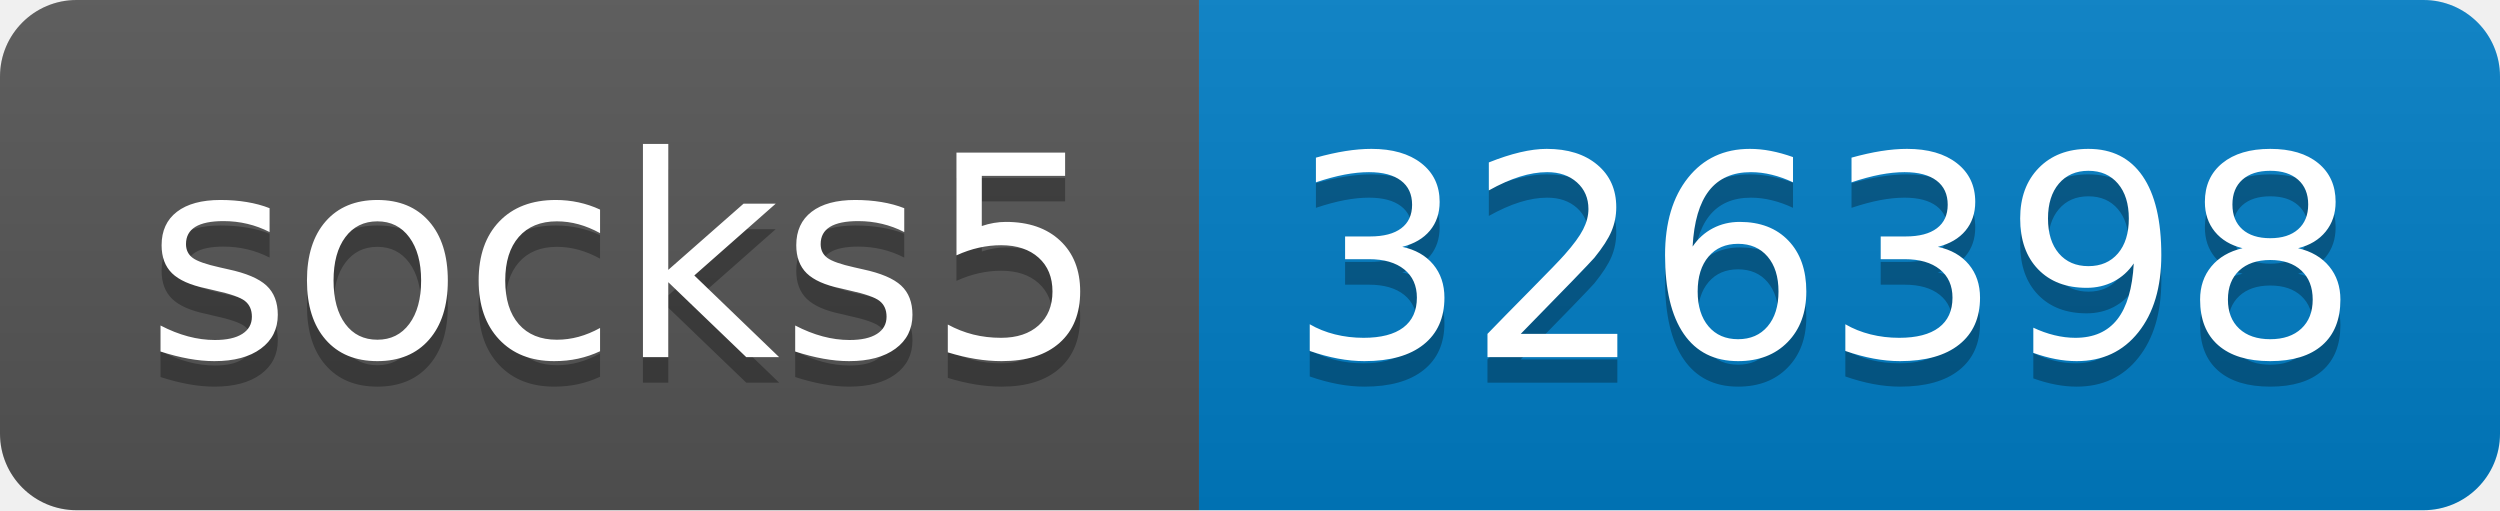
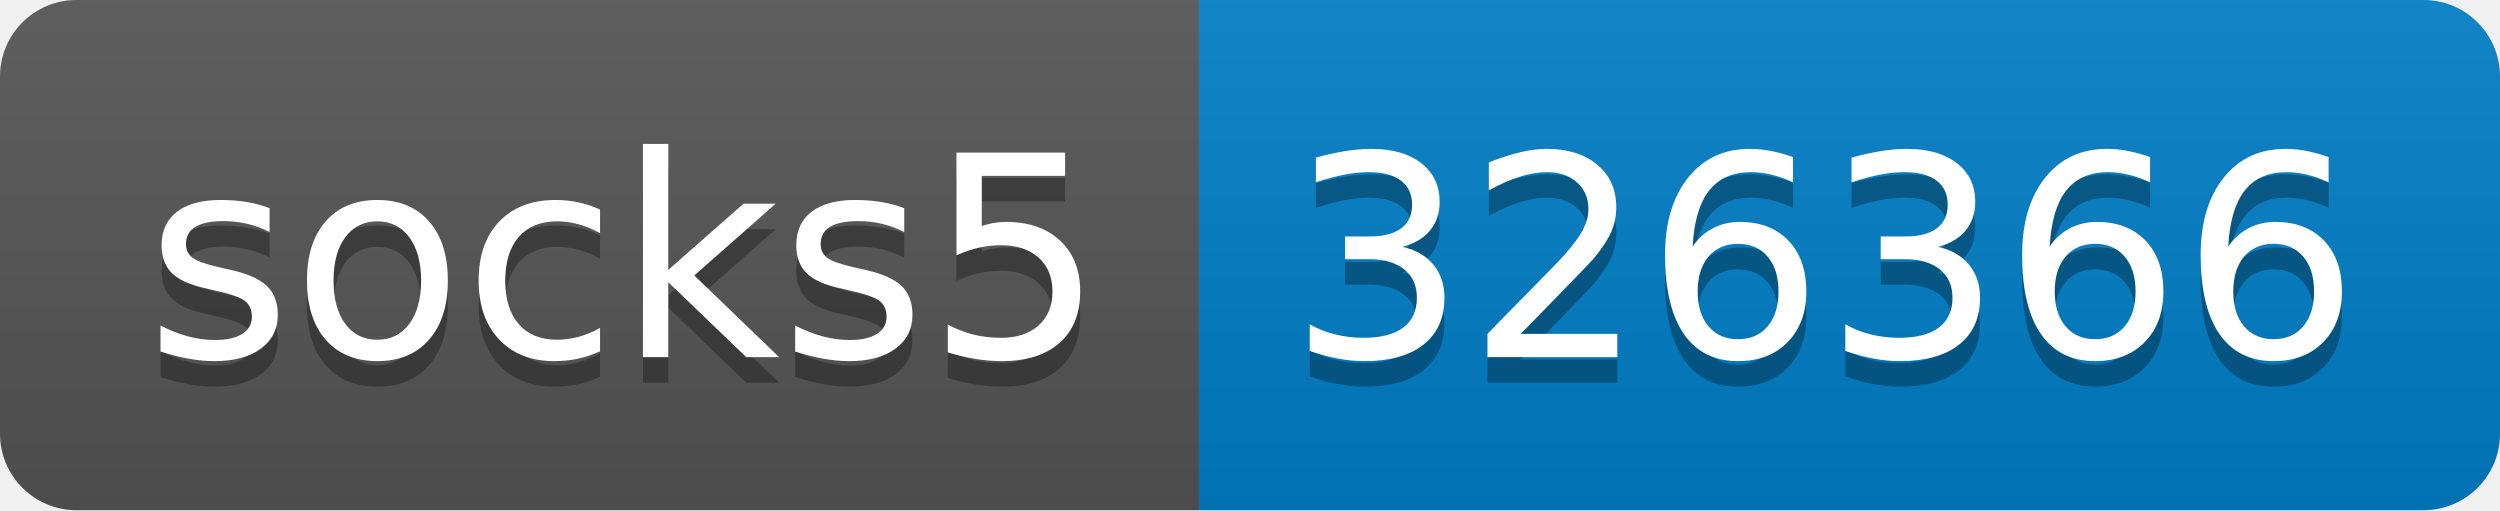
- <svg xmlns="http://www.w3.org/2000/svg" width="98" height="20" role="img" aria-label="socks5: 326398">
+ <svg xmlns="http://www.w3.org/2000/svg" width="98" height="20" role="img" aria-label="socks5: 326366">
  <linearGradient id="s" x2="0" y2="100%">
    <stop offset="0" stop-color="#bbb" stop-opacity=".1" />
    <stop offset="1" stop-opacity=".1" />
  </linearGradient>
  <clipPath id="r">
    <rect width="98" height="20" rx="3" fill="#fff" />
  </clipPath>
  <g clip-path="url(#r)">
    <rect width="47" height="20" fill="#555" />
    <rect x="47" width="51" height="20" fill="#007ec6" />
    <rect width="98" height="20" fill="url(#s)" />
  </g>
  <g fill="#fff" text-anchor="middle" font-family="Verdana,Geneva,DejaVu Sans,sans-serif" text-rendering="geometricPrecision" font-size="110">
    <text aria-hidden="true" x="245" y="150" fill="#010101" fill-opacity=".3" transform="scale(.1)" textLength="370">socks5</text>
    <text x="245" y="140" transform="scale(.1)" fill="#fff" textLength="370">socks5</text>
-     <text aria-hidden="true" x="715" y="150" fill="#010101" fill-opacity=".3" transform="scale(.1)" textLength="410">326398</text>
-     <text x="715" y="140" transform="scale(.1)" fill="#fff" textLength="410">326398</text>
+     <text aria-hidden="true" x="715" y="150" fill="#010101" fill-opacity=".3" transform="scale(.1)" textLength="410">326366</text>
+     <text x="715" y="140" transform="scale(.1)" fill="#fff" textLength="410">326366</text>
  </g>
</svg>
